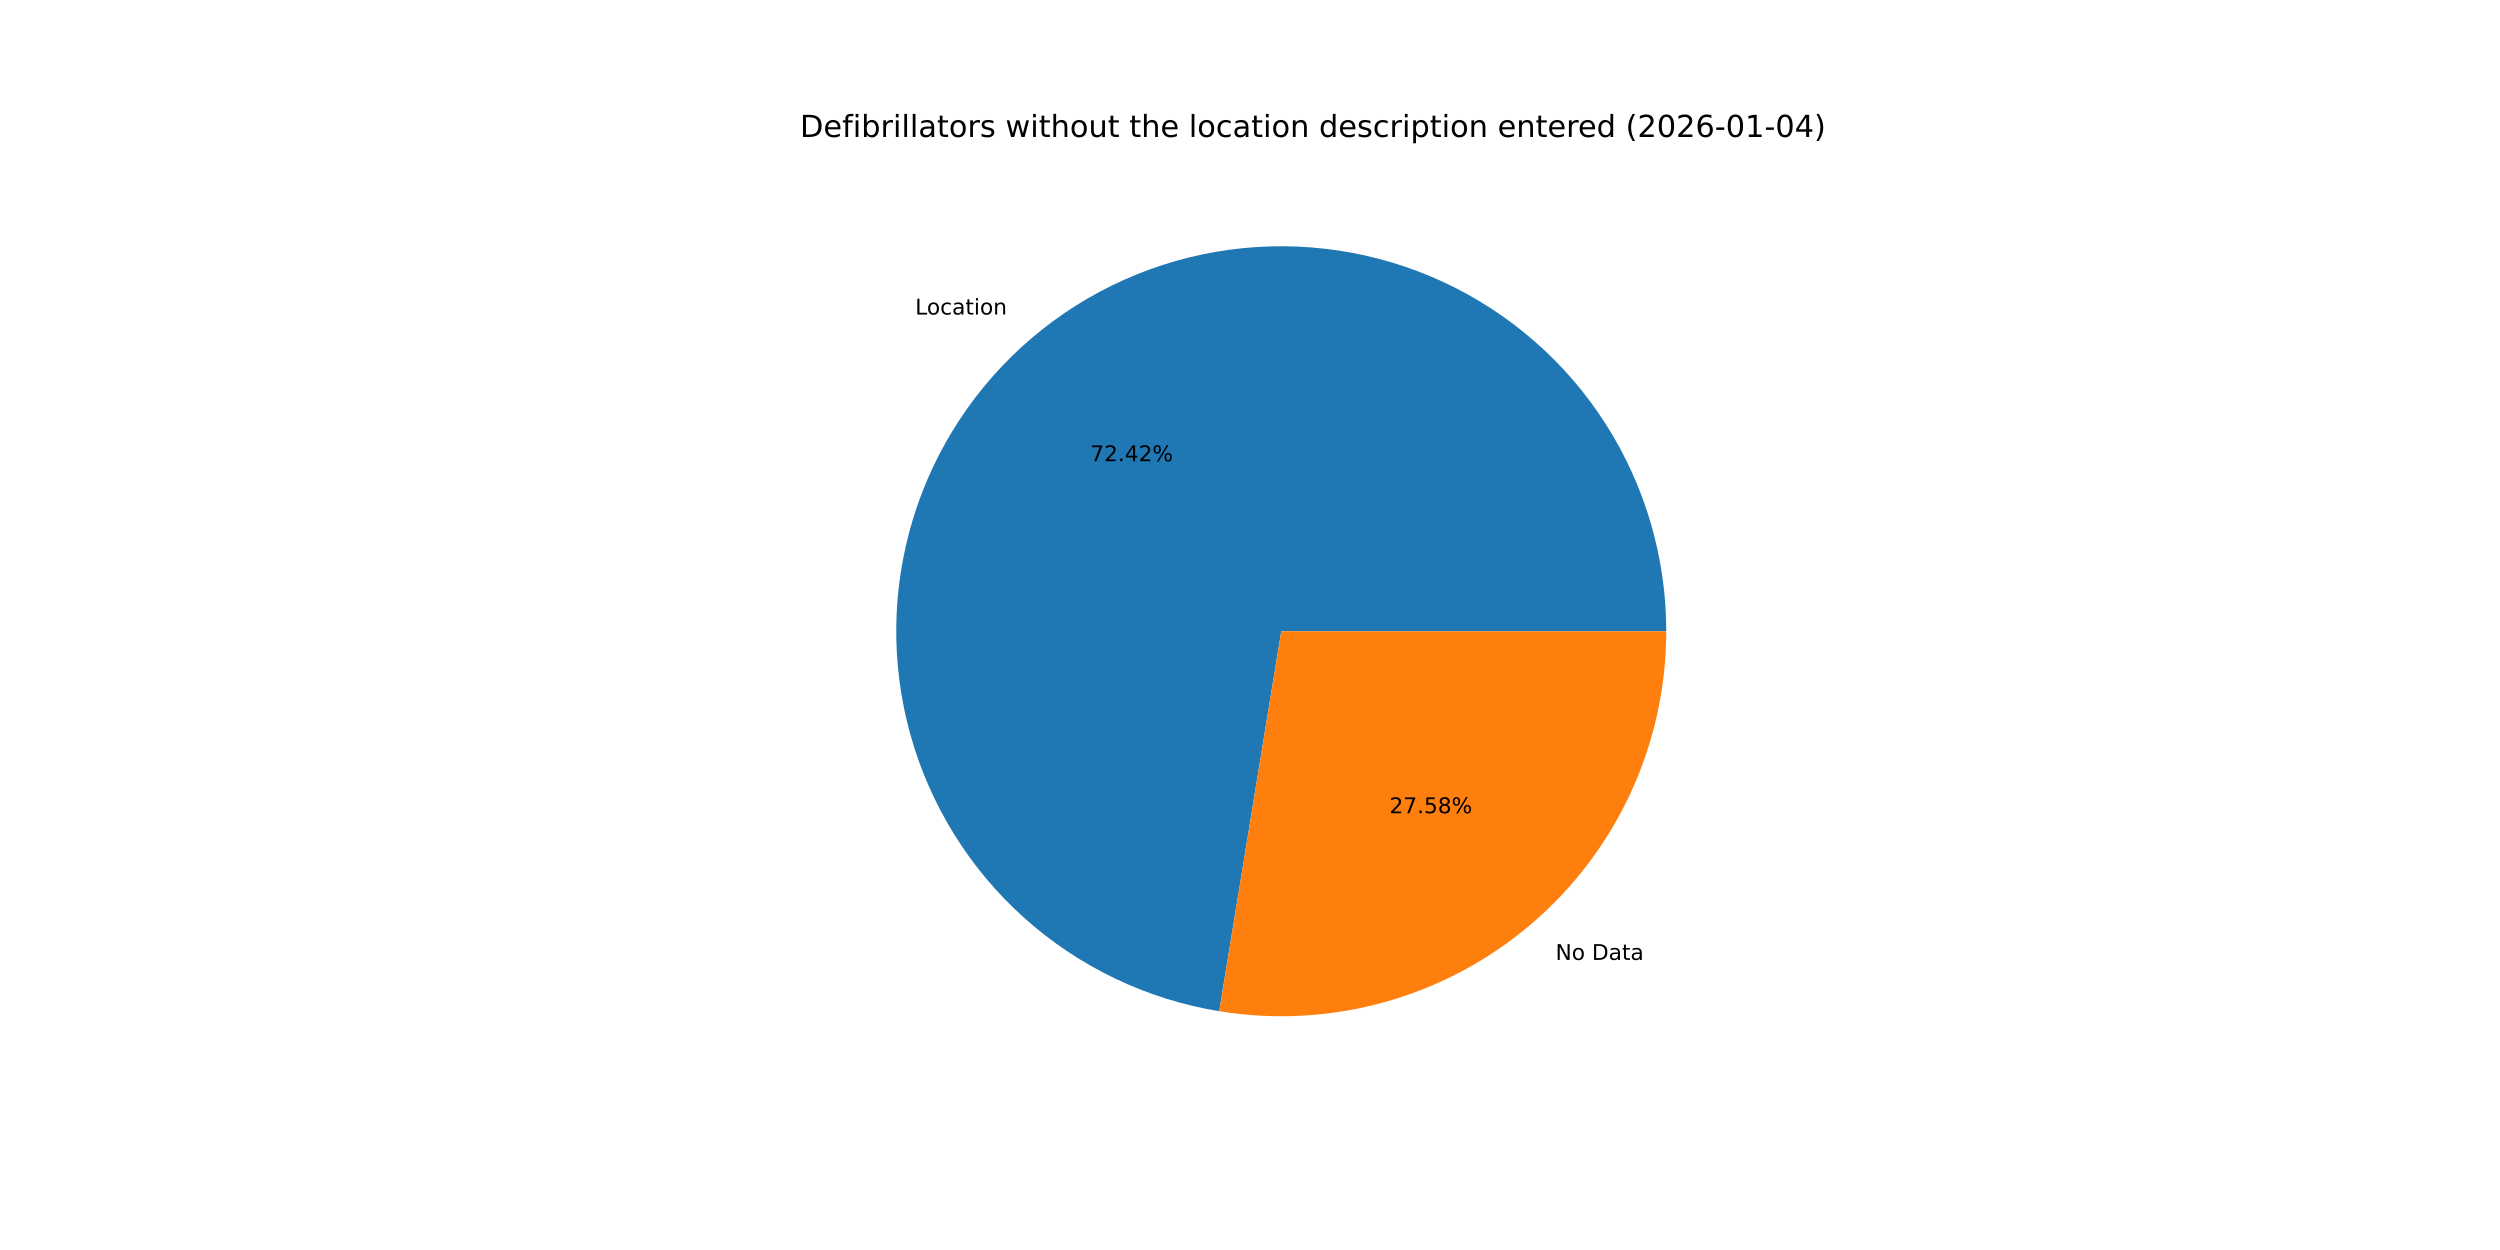
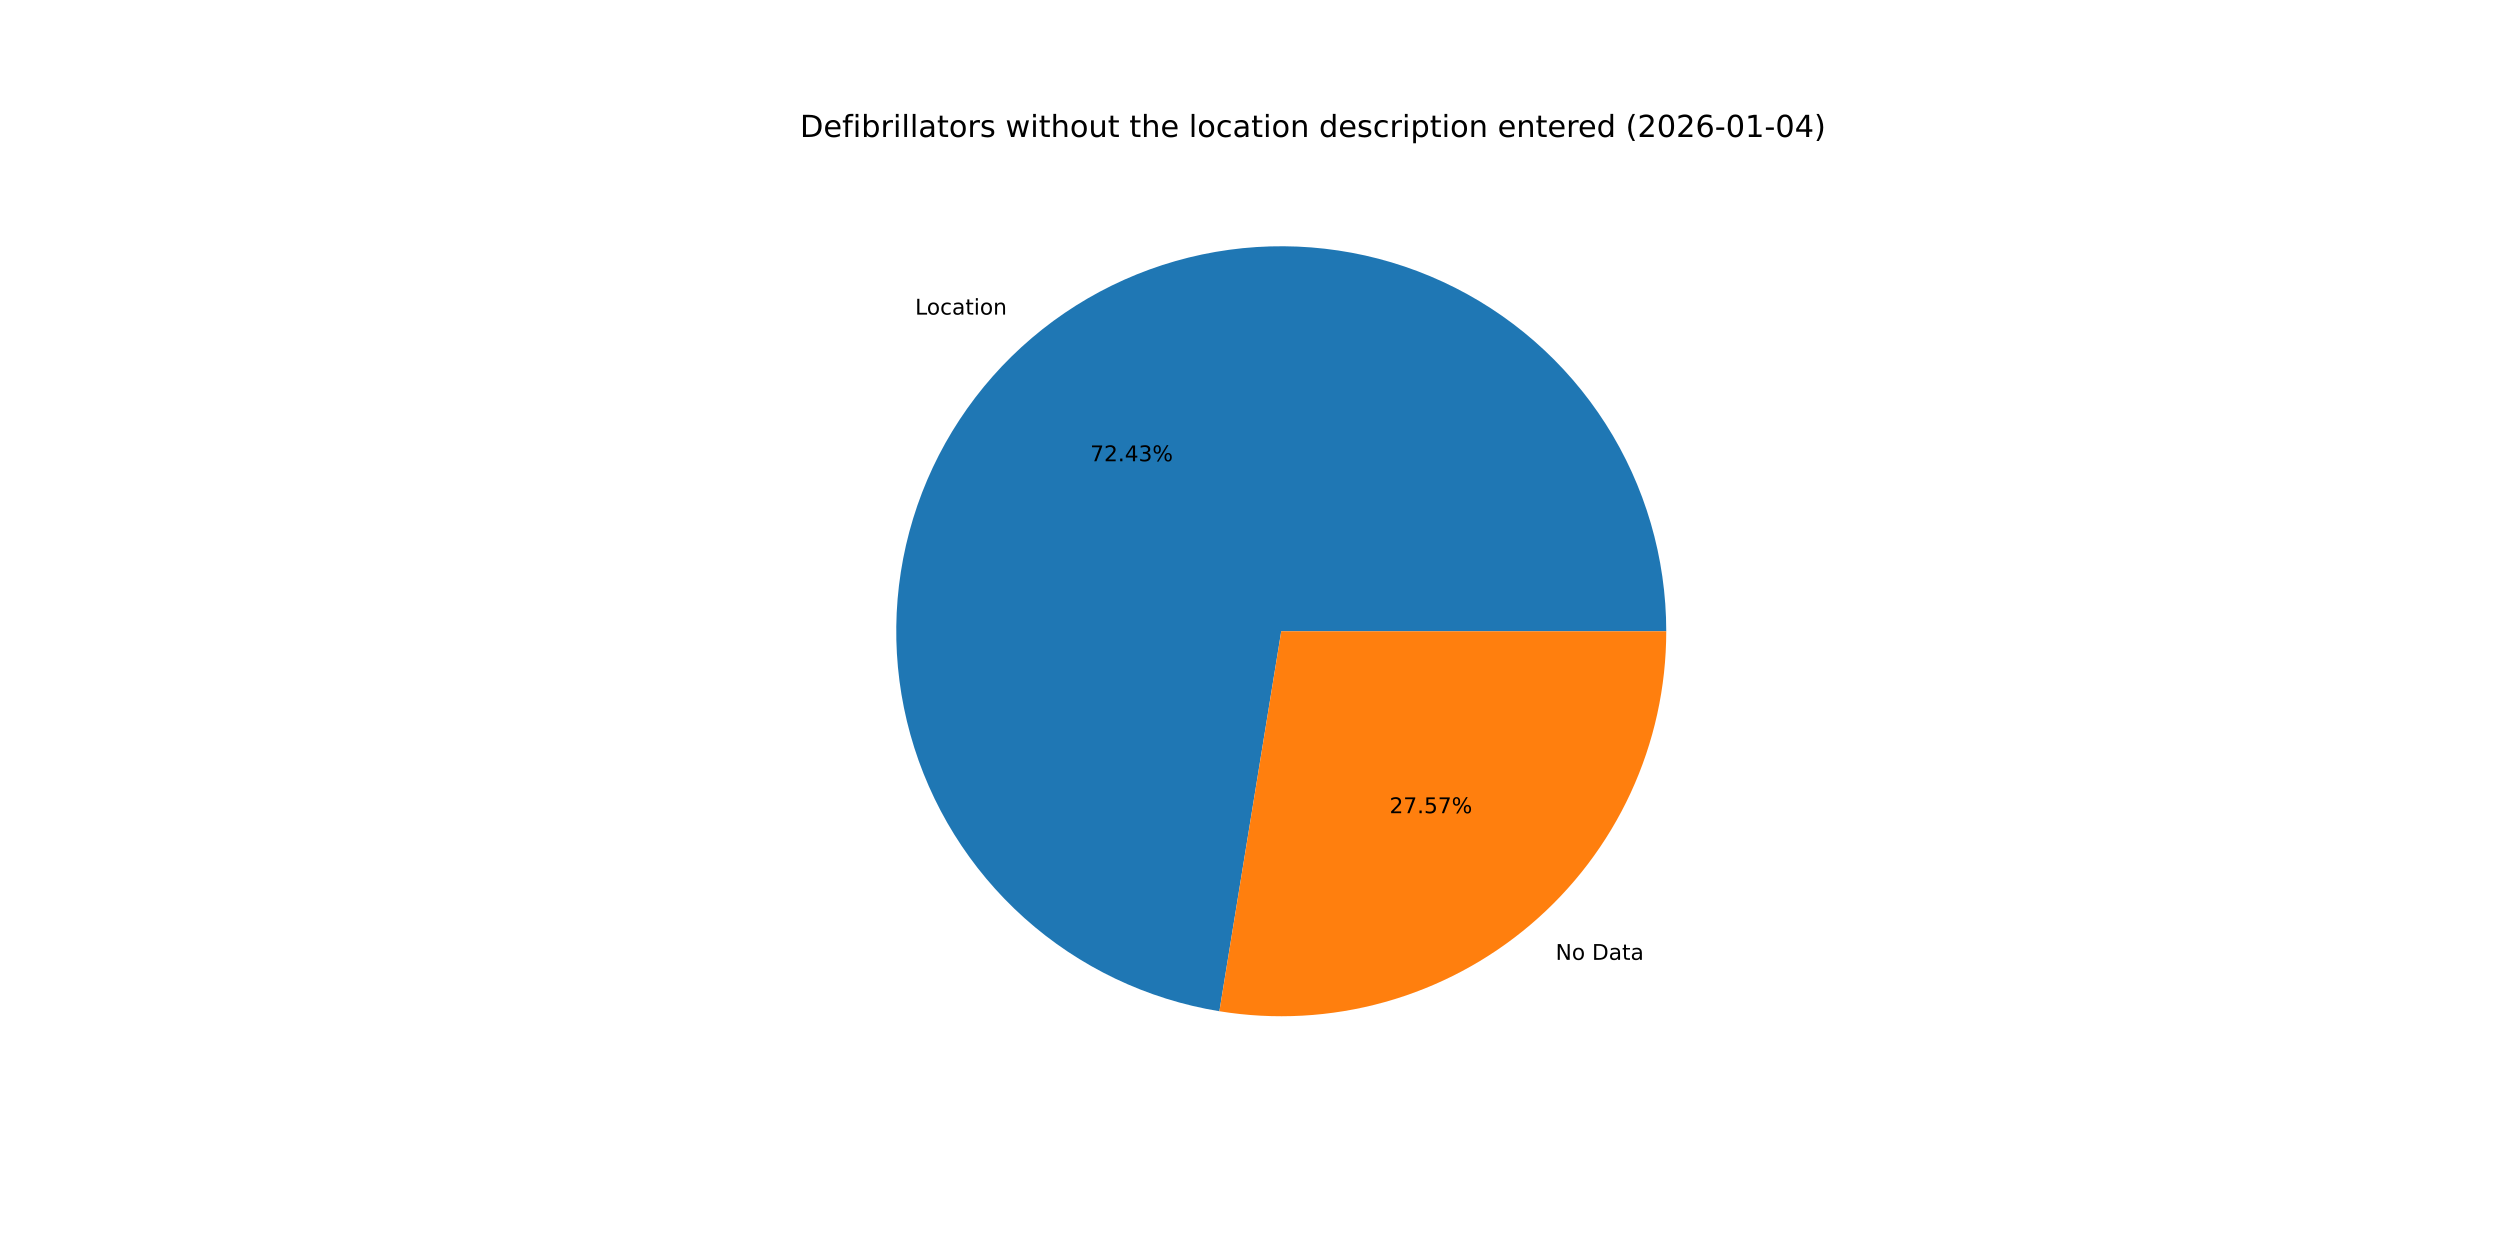
<svg xmlns="http://www.w3.org/2000/svg" xmlns:xlink="http://www.w3.org/1999/xlink" width="1152pt" height="576pt" viewBox="0 0 1152 576" version="1.1">
  <defs>
    <style type="text/css">*{stroke-linejoin: round; stroke-linecap: butt}</style>
  </defs>
  <g id="figure_1">
    <g id="patch_1">
      <path d="M 0 576  L 1152 576  L 1152 0  L 0 0  z " style="fill: #ffffff" />
    </g>
    <g id="axes_1">
      <g id="patch_2">
-         <path d="M 767.808 290.88  C 767.808 257.017 758.113 223.852 739.873 195.321  C 721.633 166.791 695.6 144.07 664.865 129.856  C 634.13 115.643 599.958 110.522 566.406 115.102  C 532.855 119.682 501.305 133.774 475.504 155.704  C 449.702 177.635 430.711 206.502 420.785 238.877  C 410.859 271.252 410.407 305.803 419.482 338.427  C 428.558 371.051 446.787 400.404 472.006 423.003  C 497.225 445.601 528.394 460.514 561.815 465.97  L 590.4 290.88  z " style="fill: #1f77b4" />
+         <path d="M 767.808 290.88  C 767.808 257.014 758.111 223.845 739.867 195.313  C 721.624 166.78 695.586 144.059 664.846 129.848  C 634.106 115.636 599.93 110.52 566.375 115.106  C 532.821 119.692 501.271 133.792 475.472 155.731  C 449.673 177.671 430.687 206.545 420.77 238.927  C 410.852 271.308 410.411 305.863 419.499 338.487  C 428.587 371.111 446.829 400.461 472.06 423.051  C 497.291 445.642 528.471 460.542 561.897 465.983  L 590.4 290.88  z " style="fill: #1f77b4" />
      </g>
      <g id="patch_3">
-         <path d="M 561.815 465.97  C 587.194 470.113 613.173 468.69 637.947 461.798  C 662.721 454.906 685.703 442.709 705.296 426.056  C 724.89 409.402 740.63 388.685 751.423 365.345  C 762.217 342.005 767.808 316.595 767.808 290.88  L 590.4 290.88  z " style="fill: #ff7f0e" />
+         <path d="M 561.897 465.983  C 587.271 470.114 613.242 468.68 638.007 461.781  C 662.772 454.882 685.744 442.683 705.328 426.029  C 724.912 409.375 740.644 388.661 751.432 365.326  C 762.22 341.991 767.808 316.588 767.808 290.88  L 590.4 290.88  z " style="fill: #ff7f0e" />
      </g>
      <g id="matplotlib.axis_1" />
      <g id="matplotlib.axis_2" />
      <g id="text_1">
-         <g transform="translate(421.7171 144.9463) scale(0.1 -0.1)">
+         <g transform="translate(421.6822 144.976) scale(0.1 -0.1)">
          <defs>
            <path id="DejaVuSans-4c" d="M 628 4666  L 1259 4666  L 1259 531  L 3531 531  L 3531 0  L 628 0  L 628 4666  z " transform="scale(0.015625)" />
            <path id="DejaVuSans-6f" d="M 1959 3097  Q 1497 3097 1228 2736  Q 959 2375 959 1747  Q 959 1119 1226 758  Q 1494 397 1959 397  Q 2419 397 2687 759  Q 2956 1122 2956 1747  Q 2956 2369 2687 2733  Q 2419 3097 1959 3097  z M 1959 3584  Q 2709 3584 3137 3096  Q 3566 2609 3566 1747  Q 3566 888 3137 398  Q 2709 -91 1959 -91  Q 1206 -91 779 398  Q 353 888 353 1747  Q 353 2609 779 3096  Q 1206 3584 1959 3584  z " transform="scale(0.015625)" />
            <path id="DejaVuSans-63" d="M 3122 3366  L 3122 2828  Q 2878 2963 2633 3030  Q 2388 3097 2138 3097  Q 1578 3097 1268 2742  Q 959 2388 959 1747  Q 959 1106 1268 751  Q 1578 397 2138 397  Q 2388 397 2633 464  Q 2878 531 3122 666  L 3122 134  Q 2881 22 2623 -34  Q 2366 -91 2075 -91  Q 1284 -91 818 406  Q 353 903 353 1747  Q 353 2603 823 3093  Q 1294 3584 2113 3584  Q 2378 3584 2631 3529  Q 2884 3475 3122 3366  z " transform="scale(0.015625)" />
            <path id="DejaVuSans-61" d="M 2194 1759  Q 1497 1759 1228 1600  Q 959 1441 959 1056  Q 959 750 1161 570  Q 1363 391 1709 391  Q 2188 391 2477 730  Q 2766 1069 2766 1631  L 2766 1759  L 2194 1759  z M 3341 1997  L 3341 0  L 2766 0  L 2766 531  Q 2569 213 2275 61  Q 1981 -91 1556 -91  Q 1019 -91 701 211  Q 384 513 384 1019  Q 384 1609 779 1909  Q 1175 2209 1959 2209  L 2766 2209  L 2766 2266  Q 2766 2663 2505 2880  Q 2244 3097 1772 3097  Q 1472 3097 1187 3025  Q 903 2953 641 2809  L 641 3341  Q 956 3463 1253 3523  Q 1550 3584 1831 3584  Q 2591 3584 2966 3190  Q 3341 2797 3341 1997  z " transform="scale(0.015625)" />
            <path id="DejaVuSans-74" d="M 1172 4494  L 1172 3500  L 2356 3500  L 2356 3053  L 1172 3053  L 1172 1153  Q 1172 725 1289 603  Q 1406 481 1766 481  L 2356 481  L 2356 0  L 1766 0  Q 1100 0 847 248  Q 594 497 594 1153  L 594 3053  L 172 3053  L 172 3500  L 594 3500  L 594 4494  L 1172 4494  z " transform="scale(0.015625)" />
            <path id="DejaVuSans-69" d="M 603 3500  L 1178 3500  L 1178 0  L 603 0  L 603 3500  z M 603 4863  L 1178 4863  L 1178 4134  L 603 4134  L 603 4863  z " transform="scale(0.015625)" />
            <path id="DejaVuSans-6e" d="M 3513 2113  L 3513 0  L 2938 0  L 2938 2094  Q 2938 2591 2744 2837  Q 2550 3084 2163 3084  Q 1697 3084 1428 2787  Q 1159 2491 1159 1978  L 1159 0  L 581 0  L 581 3500  L 1159 3500  L 1159 2956  Q 1366 3272 1645 3428  Q 1925 3584 2291 3584  Q 2894 3584 3203 3211  Q 3513 2838 3513 2113  z " transform="scale(0.015625)" />
          </defs>
          <use xlink:href="#DejaVuSans-4c" />
          <use xlink:href="#DejaVuSans-6f" x="53.963" />
          <use xlink:href="#DejaVuSans-63" x="115.145" />
          <use xlink:href="#DejaVuSans-61" x="170.125" />
          <use xlink:href="#DejaVuSans-74" x="231.404" />
          <use xlink:href="#DejaVuSans-69" x="270.613" />
          <use xlink:href="#DejaVuSans-6f" x="298.396" />
          <use xlink:href="#DejaVuSans-6e" x="359.578" />
        </g>
      </g>
      <g id="text_2">
-         <g transform="translate(502.3973 212.5341) scale(0.1 -0.1)">
+         <g transform="translate(502.3783 212.5502) scale(0.1 -0.1)">
          <defs>
            <path id="DejaVuSans-37" d="M 525 4666  L 3525 4666  L 3525 4397  L 1831 0  L 1172 0  L 2766 4134  L 525 4134  L 525 4666  z " transform="scale(0.015625)" />
            <path id="DejaVuSans-32" d="M 1228 531  L 3431 531  L 3431 0  L 469 0  L 469 531  Q 828 903 1448 1529  Q 2069 2156 2228 2338  Q 2531 2678 2651 2914  Q 2772 3150 2772 3378  Q 2772 3750 2511 3984  Q 2250 4219 1831 4219  Q 1534 4219 1204 4116  Q 875 4013 500 3803  L 500 4441  Q 881 4594 1212 4672  Q 1544 4750 1819 4750  Q 2544 4750 2975 4387  Q 3406 4025 3406 3419  Q 3406 3131 3298 2873  Q 3191 2616 2906 2266  Q 2828 2175 2409 1742  Q 1991 1309 1228 531  z " transform="scale(0.015625)" />
            <path id="DejaVuSans-2e" d="M 684 794  L 1344 794  L 1344 0  L 684 0  L 684 794  z " transform="scale(0.015625)" />
            <path id="DejaVuSans-34" d="M 2419 4116  L 825 1625  L 2419 1625  L 2419 4116  z M 2253 4666  L 3047 4666  L 3047 1625  L 3713 1625  L 3713 1100  L 3047 1100  L 3047 0  L 2419 0  L 2419 1100  L 313 1100  L 313 1709  L 2253 4666  z " transform="scale(0.015625)" />
+             <path id="DejaVuSans-33" d="M 2597 2516  Q 3050 2419 3304 2112  Q 3559 1806 3559 1356  Q 3559 666 3084 287  Q 2609 -91 1734 -91  Q 1441 -91 1130 -33  Q 819 25 488 141  L 488 750  Q 750 597 1062 519  Q 1375 441 1716 441  Q 2309 441 2620 675  Q 2931 909 2931 1356  Q 2931 1769 2642 2001  Q 2353 2234 1838 2234  L 1294 2234  L 1294 2753  L 1863 2753  Q 2328 2753 2575 2939  Q 2822 3125 2822 3475  Q 2822 3834 2567 4026  Q 2313 4219 1838 4219  Q 1578 4219 1281 4162  Q 984 4106 628 3988  L 628 4550  Q 988 4650 1302 4700  Q 1616 4750 1894 4750  Q 2613 4750 3031 4423  Q 3450 4097 3450 3541  Q 3450 3153 3228 2886  Q 3006 2619 2597 2516  z " transform="scale(0.015625)" />
            <path id="DejaVuSans-25" d="M 4653 2053  Q 4381 2053 4226 1822  Q 4072 1591 4072 1178  Q 4072 772 4226 539  Q 4381 306 4653 306  Q 4919 306 5073 539  Q 5228 772 5228 1178  Q 5228 1588 5073 1820  Q 4919 2053 4653 2053  z M 4653 2450  Q 5147 2450 5437 2106  Q 5728 1763 5728 1178  Q 5728 594 5436 251  Q 5144 -91 4653 -91  Q 4153 -91 3862 251  Q 3572 594 3572 1178  Q 3572 1766 3864 2108  Q 4156 2450 4653 2450  z M 1428 4353  Q 1159 4353 1004 4120  Q 850 3888 850 3481  Q 850 3069 1003 2837  Q 1156 2606 1428 2606  Q 1700 2606 1854 2837  Q 2009 3069 2009 3481  Q 2009 3884 1853 4118  Q 1697 4353 1428 4353  z M 4250 4750  L 4750 4750  L 1831 -91  L 1331 -91  L 4250 4750  z M 1428 4750  Q 1922 4750 2215 4408  Q 2509 4066 2509 3481  Q 2509 2891 2217 2550  Q 1925 2209 1428 2209  Q 931 2209 642 2551  Q 353 2894 353 3481  Q 353 4063 643 4406  Q 934 4750 1428 4750  z " transform="scale(0.015625)" />
          </defs>
          <use xlink:href="#DejaVuSans-37" />
          <use xlink:href="#DejaVuSans-32" x="63.623" />
          <use xlink:href="#DejaVuSans-2e" x="127.246" />
          <use xlink:href="#DejaVuSans-34" x="159.033" />
-           <use xlink:href="#DejaVuSans-32" x="222.656" />
+           <use xlink:href="#DejaVuSans-33" x="222.656" />
          <use xlink:href="#DejaVuSans-25" x="286.279" />
        </g>
      </g>
      <g id="text_3">
-         <g transform="translate(716.786 442.3324) scale(0.1 -0.1)">
+         <g transform="translate(716.8209 442.3028) scale(0.1 -0.1)">
          <defs>
            <path id="DejaVuSans-4e" d="M 628 4666  L 1478 4666  L 3547 763  L 3547 4666  L 4159 4666  L 4159 0  L 3309 0  L 1241 3903  L 1241 0  L 628 0  L 628 4666  z " transform="scale(0.015625)" />
            <path id="DejaVuSans-20" transform="scale(0.015625)" />
            <path id="DejaVuSans-44" d="M 1259 4147  L 1259 519  L 2022 519  Q 2988 519 3436 956  Q 3884 1394 3884 2338  Q 3884 3275 3436 3711  Q 2988 4147 2022 4147  L 1259 4147  z M 628 4666  L 1925 4666  Q 3281 4666 3915 4102  Q 4550 3538 4550 2338  Q 4550 1131 3912 565  Q 3275 0 1925 0  L 628 0  L 628 4666  z " transform="scale(0.015625)" />
          </defs>
          <use xlink:href="#DejaVuSans-4e" />
          <use xlink:href="#DejaVuSans-6f" x="74.805" />
          <use xlink:href="#DejaVuSans-20" x="135.986" />
          <use xlink:href="#DejaVuSans-44" x="167.773" />
          <use xlink:href="#DejaVuSans-61" x="244.775" />
          <use xlink:href="#DejaVuSans-74" x="306.055" />
          <use xlink:href="#DejaVuSans-61" x="345.264" />
        </g>
      </g>
      <g id="text_4">
-         <g transform="translate(640.273 374.7447) scale(0.1 -0.1)">
+         <g transform="translate(640.292 374.7285) scale(0.1 -0.1)">
          <defs>
            <path id="DejaVuSans-35" d="M 691 4666  L 3169 4666  L 3169 4134  L 1269 4134  L 1269 2991  Q 1406 3038 1543 3061  Q 1681 3084 1819 3084  Q 2600 3084 3056 2656  Q 3513 2228 3513 1497  Q 3513 744 3044 326  Q 2575 -91 1722 -91  Q 1428 -91 1123 -41  Q 819 9 494 109  L 494 744  Q 775 591 1075 516  Q 1375 441 1709 441  Q 2250 441 2565 725  Q 2881 1009 2881 1497  Q 2881 1984 2565 2268  Q 2250 2553 1709 2553  Q 1456 2553 1204 2497  Q 953 2441 691 2322  L 691 4666  z " transform="scale(0.015625)" />
-             <path id="DejaVuSans-38" d="M 2034 2216  Q 1584 2216 1326 1975  Q 1069 1734 1069 1313  Q 1069 891 1326 650  Q 1584 409 2034 409  Q 2484 409 2743 651  Q 3003 894 3003 1313  Q 3003 1734 2745 1975  Q 2488 2216 2034 2216  z M 1403 2484  Q 997 2584 770 2862  Q 544 3141 544 3541  Q 544 4100 942 4425  Q 1341 4750 2034 4750  Q 2731 4750 3128 4425  Q 3525 4100 3525 3541  Q 3525 3141 3298 2862  Q 3072 2584 2669 2484  Q 3125 2378 3379 2068  Q 3634 1759 3634 1313  Q 3634 634 3220 271  Q 2806 -91 2034 -91  Q 1263 -91 848 271  Q 434 634 434 1313  Q 434 1759 690 2068  Q 947 2378 1403 2484  z M 1172 3481  Q 1172 3119 1398 2916  Q 1625 2713 2034 2713  Q 2441 2713 2670 2916  Q 2900 3119 2900 3481  Q 2900 3844 2670 4047  Q 2441 4250 2034 4250  Q 1625 4250 1398 4047  Q 1172 3844 1172 3481  z " transform="scale(0.015625)" />
          </defs>
          <use xlink:href="#DejaVuSans-32" />
          <use xlink:href="#DejaVuSans-37" x="63.623" />
          <use xlink:href="#DejaVuSans-2e" x="127.246" />
          <use xlink:href="#DejaVuSans-35" x="159.033" />
-           <use xlink:href="#DejaVuSans-38" x="222.656" />
+           <use xlink:href="#DejaVuSans-37" x="222.656" />
          <use xlink:href="#DejaVuSans-25" x="286.279" />
        </g>
      </g>
      <g id="text_5">
        <g transform="translate(368.64 63.12) scale(0.14 -0.14)">
          <defs>
            <path id="DejaVuSans-65" d="M 3597 1894  L 3597 1613  L 953 1613  Q 991 1019 1311 708  Q 1631 397 2203 397  Q 2534 397 2845 478  Q 3156 559 3463 722  L 3463 178  Q 3153 47 2828 -22  Q 2503 -91 2169 -91  Q 1331 -91 842 396  Q 353 884 353 1716  Q 353 2575 817 3079  Q 1281 3584 2069 3584  Q 2775 3584 3186 3129  Q 3597 2675 3597 1894  z M 3022 2063  Q 3016 2534 2758 2815  Q 2500 3097 2075 3097  Q 1594 3097 1305 2825  Q 1016 2553 972 2059  L 3022 2063  z " transform="scale(0.015625)" />
            <path id="DejaVuSans-66" d="M 2375 4863  L 2375 4384  L 1825 4384  Q 1516 4384 1395 4259  Q 1275 4134 1275 3809  L 1275 3500  L 2222 3500  L 2222 3053  L 1275 3053  L 1275 0  L 697 0  L 697 3053  L 147 3053  L 147 3500  L 697 3500  L 697 3744  Q 697 4328 969 4595  Q 1241 4863 1831 4863  L 2375 4863  z " transform="scale(0.015625)" />
            <path id="DejaVuSans-62" d="M 3116 1747  Q 3116 2381 2855 2742  Q 2594 3103 2138 3103  Q 1681 3103 1420 2742  Q 1159 2381 1159 1747  Q 1159 1113 1420 752  Q 1681 391 2138 391  Q 2594 391 2855 752  Q 3116 1113 3116 1747  z M 1159 2969  Q 1341 3281 1617 3432  Q 1894 3584 2278 3584  Q 2916 3584 3314 3078  Q 3713 2572 3713 1747  Q 3713 922 3314 415  Q 2916 -91 2278 -91  Q 1894 -91 1617 61  Q 1341 213 1159 525  L 1159 0  L 581 0  L 581 4863  L 1159 4863  L 1159 2969  z " transform="scale(0.015625)" />
            <path id="DejaVuSans-72" d="M 2631 2963  Q 2534 3019 2420 3045  Q 2306 3072 2169 3072  Q 1681 3072 1420 2755  Q 1159 2438 1159 1844  L 1159 0  L 581 0  L 581 3500  L 1159 3500  L 1159 2956  Q 1341 3275 1631 3429  Q 1922 3584 2338 3584  Q 2397 3584 2469 3576  Q 2541 3569 2628 3553  L 2631 2963  z " transform="scale(0.015625)" />
            <path id="DejaVuSans-6c" d="M 603 4863  L 1178 4863  L 1178 0  L 603 0  L 603 4863  z " transform="scale(0.015625)" />
            <path id="DejaVuSans-73" d="M 2834 3397  L 2834 2853  Q 2591 2978 2328 3040  Q 2066 3103 1784 3103  Q 1356 3103 1142 2972  Q 928 2841 928 2578  Q 928 2378 1081 2264  Q 1234 2150 1697 2047  L 1894 2003  Q 2506 1872 2764 1633  Q 3022 1394 3022 966  Q 3022 478 2636 193  Q 2250 -91 1575 -91  Q 1294 -91 989 -36  Q 684 19 347 128  L 347 722  Q 666 556 975 473  Q 1284 391 1588 391  Q 1994 391 2212 530  Q 2431 669 2431 922  Q 2431 1156 2273 1281  Q 2116 1406 1581 1522  L 1381 1569  Q 847 1681 609 1914  Q 372 2147 372 2553  Q 372 3047 722 3315  Q 1072 3584 1716 3584  Q 2034 3584 2315 3537  Q 2597 3491 2834 3397  z " transform="scale(0.015625)" />
            <path id="DejaVuSans-77" d="M 269 3500  L 844 3500  L 1563 769  L 2278 3500  L 2956 3500  L 3675 769  L 4391 3500  L 4966 3500  L 4050 0  L 3372 0  L 2619 2869  L 1863 0  L 1184 0  L 269 3500  z " transform="scale(0.015625)" />
            <path id="DejaVuSans-68" d="M 3513 2113  L 3513 0  L 2938 0  L 2938 2094  Q 2938 2591 2744 2837  Q 2550 3084 2163 3084  Q 1697 3084 1428 2787  Q 1159 2491 1159 1978  L 1159 0  L 581 0  L 581 4863  L 1159 4863  L 1159 2956  Q 1366 3272 1645 3428  Q 1925 3584 2291 3584  Q 2894 3584 3203 3211  Q 3513 2838 3513 2113  z " transform="scale(0.015625)" />
            <path id="DejaVuSans-75" d="M 544 1381  L 544 3500  L 1119 3500  L 1119 1403  Q 1119 906 1312 657  Q 1506 409 1894 409  Q 2359 409 2629 706  Q 2900 1003 2900 1516  L 2900 3500  L 3475 3500  L 3475 0  L 2900 0  L 2900 538  Q 2691 219 2414 64  Q 2138 -91 1772 -91  Q 1169 -91 856 284  Q 544 659 544 1381  z M 1991 3584  L 1991 3584  z " transform="scale(0.015625)" />
            <path id="DejaVuSans-64" d="M 2906 2969  L 2906 4863  L 3481 4863  L 3481 0  L 2906 0  L 2906 525  Q 2725 213 2448 61  Q 2172 -91 1784 -91  Q 1150 -91 751 415  Q 353 922 353 1747  Q 353 2572 751 3078  Q 1150 3584 1784 3584  Q 2172 3584 2448 3432  Q 2725 3281 2906 2969  z M 947 1747  Q 947 1113 1208 752  Q 1469 391 1925 391  Q 2381 391 2643 752  Q 2906 1113 2906 1747  Q 2906 2381 2643 2742  Q 2381 3103 1925 3103  Q 1469 3103 1208 2742  Q 947 2381 947 1747  z " transform="scale(0.015625)" />
            <path id="DejaVuSans-70" d="M 1159 525  L 1159 -1331  L 581 -1331  L 581 3500  L 1159 3500  L 1159 2969  Q 1341 3281 1617 3432  Q 1894 3584 2278 3584  Q 2916 3584 3314 3078  Q 3713 2572 3713 1747  Q 3713 922 3314 415  Q 2916 -91 2278 -91  Q 1894 -91 1617 61  Q 1341 213 1159 525  z M 3116 1747  Q 3116 2381 2855 2742  Q 2594 3103 2138 3103  Q 1681 3103 1420 2742  Q 1159 2381 1159 1747  Q 1159 1113 1420 752  Q 1681 391 2138 391  Q 2594 391 2855 752  Q 3116 1113 3116 1747  z " transform="scale(0.015625)" />
            <path id="DejaVuSans-28" d="M 1984 4856  Q 1566 4138 1362 3434  Q 1159 2731 1159 2009  Q 1159 1288 1364 580  Q 1569 -128 1984 -844  L 1484 -844  Q 1016 -109 783 600  Q 550 1309 550 2009  Q 550 2706 781 3412  Q 1013 4119 1484 4856  L 1984 4856  z " transform="scale(0.015625)" />
            <path id="DejaVuSans-30" d="M 2034 4250  Q 1547 4250 1301 3770  Q 1056 3291 1056 2328  Q 1056 1369 1301 889  Q 1547 409 2034 409  Q 2525 409 2770 889  Q 3016 1369 3016 2328  Q 3016 3291 2770 3770  Q 2525 4250 2034 4250  z M 2034 4750  Q 2819 4750 3233 4129  Q 3647 3509 3647 2328  Q 3647 1150 3233 529  Q 2819 -91 2034 -91  Q 1250 -91 836 529  Q 422 1150 422 2328  Q 422 3509 836 4129  Q 1250 4750 2034 4750  z " transform="scale(0.015625)" />
            <path id="DejaVuSans-36" d="M 2113 2584  Q 1688 2584 1439 2293  Q 1191 2003 1191 1497  Q 1191 994 1439 701  Q 1688 409 2113 409  Q 2538 409 2786 701  Q 3034 994 3034 1497  Q 3034 2003 2786 2293  Q 2538 2584 2113 2584  z M 3366 4563  L 3366 3988  Q 3128 4100 2886 4159  Q 2644 4219 2406 4219  Q 1781 4219 1451 3797  Q 1122 3375 1075 2522  Q 1259 2794 1537 2939  Q 1816 3084 2150 3084  Q 2853 3084 3261 2657  Q 3669 2231 3669 1497  Q 3669 778 3244 343  Q 2819 -91 2113 -91  Q 1303 -91 875 529  Q 447 1150 447 2328  Q 447 3434 972 4092  Q 1497 4750 2381 4750  Q 2619 4750 2861 4703  Q 3103 4656 3366 4563  z " transform="scale(0.015625)" />
            <path id="DejaVuSans-2d" d="M 313 2009  L 1997 2009  L 1997 1497  L 313 1497  L 313 2009  z " transform="scale(0.015625)" />
            <path id="DejaVuSans-31" d="M 794 531  L 1825 531  L 1825 4091  L 703 3866  L 703 4441  L 1819 4666  L 2450 4666  L 2450 531  L 3481 531  L 3481 0  L 794 0  L 794 531  z " transform="scale(0.015625)" />
            <path id="DejaVuSans-29" d="M 513 4856  L 1013 4856  Q 1481 4119 1714 3412  Q 1947 2706 1947 2009  Q 1947 1309 1714 600  Q 1481 -109 1013 -844  L 513 -844  Q 928 -128 1133 580  Q 1338 1288 1338 2009  Q 1338 2731 1133 3434  Q 928 4138 513 4856  z " transform="scale(0.015625)" />
          </defs>
          <use xlink:href="#DejaVuSans-44" />
          <use xlink:href="#DejaVuSans-65" x="77.002" />
          <use xlink:href="#DejaVuSans-66" x="138.525" />
          <use xlink:href="#DejaVuSans-69" x="173.73" />
          <use xlink:href="#DejaVuSans-62" x="201.514" />
          <use xlink:href="#DejaVuSans-72" x="264.99" />
          <use xlink:href="#DejaVuSans-69" x="306.104" />
          <use xlink:href="#DejaVuSans-6c" x="333.887" />
          <use xlink:href="#DejaVuSans-6c" x="361.67" />
          <use xlink:href="#DejaVuSans-61" x="389.453" />
          <use xlink:href="#DejaVuSans-74" x="450.732" />
          <use xlink:href="#DejaVuSans-6f" x="489.941" />
          <use xlink:href="#DejaVuSans-72" x="551.123" />
          <use xlink:href="#DejaVuSans-73" x="592.236" />
          <use xlink:href="#DejaVuSans-20" x="644.336" />
          <use xlink:href="#DejaVuSans-77" x="676.123" />
          <use xlink:href="#DejaVuSans-69" x="757.91" />
          <use xlink:href="#DejaVuSans-74" x="785.693" />
          <use xlink:href="#DejaVuSans-68" x="824.902" />
          <use xlink:href="#DejaVuSans-6f" x="888.281" />
          <use xlink:href="#DejaVuSans-75" x="949.463" />
          <use xlink:href="#DejaVuSans-74" x="1012.842" />
          <use xlink:href="#DejaVuSans-20" x="1052.051" />
          <use xlink:href="#DejaVuSans-74" x="1083.838" />
          <use xlink:href="#DejaVuSans-68" x="1123.047" />
          <use xlink:href="#DejaVuSans-65" x="1186.426" />
          <use xlink:href="#DejaVuSans-20" x="1247.949" />
          <use xlink:href="#DejaVuSans-6c" x="1279.736" />
          <use xlink:href="#DejaVuSans-6f" x="1307.52" />
          <use xlink:href="#DejaVuSans-63" x="1368.701" />
          <use xlink:href="#DejaVuSans-61" x="1423.682" />
          <use xlink:href="#DejaVuSans-74" x="1484.961" />
          <use xlink:href="#DejaVuSans-69" x="1524.17" />
          <use xlink:href="#DejaVuSans-6f" x="1551.953" />
          <use xlink:href="#DejaVuSans-6e" x="1613.135" />
          <use xlink:href="#DejaVuSans-20" x="1676.514" />
          <use xlink:href="#DejaVuSans-64" x="1708.301" />
          <use xlink:href="#DejaVuSans-65" x="1771.777" />
          <use xlink:href="#DejaVuSans-73" x="1833.301" />
          <use xlink:href="#DejaVuSans-63" x="1885.4" />
          <use xlink:href="#DejaVuSans-72" x="1940.381" />
          <use xlink:href="#DejaVuSans-69" x="1981.494" />
          <use xlink:href="#DejaVuSans-70" x="2009.277" />
          <use xlink:href="#DejaVuSans-74" x="2072.754" />
          <use xlink:href="#DejaVuSans-69" x="2111.963" />
          <use xlink:href="#DejaVuSans-6f" x="2139.746" />
          <use xlink:href="#DejaVuSans-6e" x="2200.928" />
          <use xlink:href="#DejaVuSans-20" x="2264.307" />
          <use xlink:href="#DejaVuSans-65" x="2296.094" />
          <use xlink:href="#DejaVuSans-6e" x="2357.617" />
          <use xlink:href="#DejaVuSans-74" x="2420.996" />
          <use xlink:href="#DejaVuSans-65" x="2460.205" />
          <use xlink:href="#DejaVuSans-72" x="2521.729" />
          <use xlink:href="#DejaVuSans-65" x="2560.592" />
          <use xlink:href="#DejaVuSans-64" x="2622.115" />
          <use xlink:href="#DejaVuSans-20" x="2685.592" />
          <use xlink:href="#DejaVuSans-28" x="2717.379" />
          <use xlink:href="#DejaVuSans-32" x="2756.393" />
          <use xlink:href="#DejaVuSans-30" x="2820.016" />
          <use xlink:href="#DejaVuSans-32" x="2883.639" />
          <use xlink:href="#DejaVuSans-36" x="2947.262" />
          <use xlink:href="#DejaVuSans-2d" x="3010.885" />
          <use xlink:href="#DejaVuSans-30" x="3046.969" />
          <use xlink:href="#DejaVuSans-31" x="3110.592" />
          <use xlink:href="#DejaVuSans-2d" x="3174.215" />
          <use xlink:href="#DejaVuSans-30" x="3210.299" />
          <use xlink:href="#DejaVuSans-34" x="3273.922" />
          <use xlink:href="#DejaVuSans-29" x="3337.545" />
        </g>
      </g>
    </g>
  </g>
</svg>
